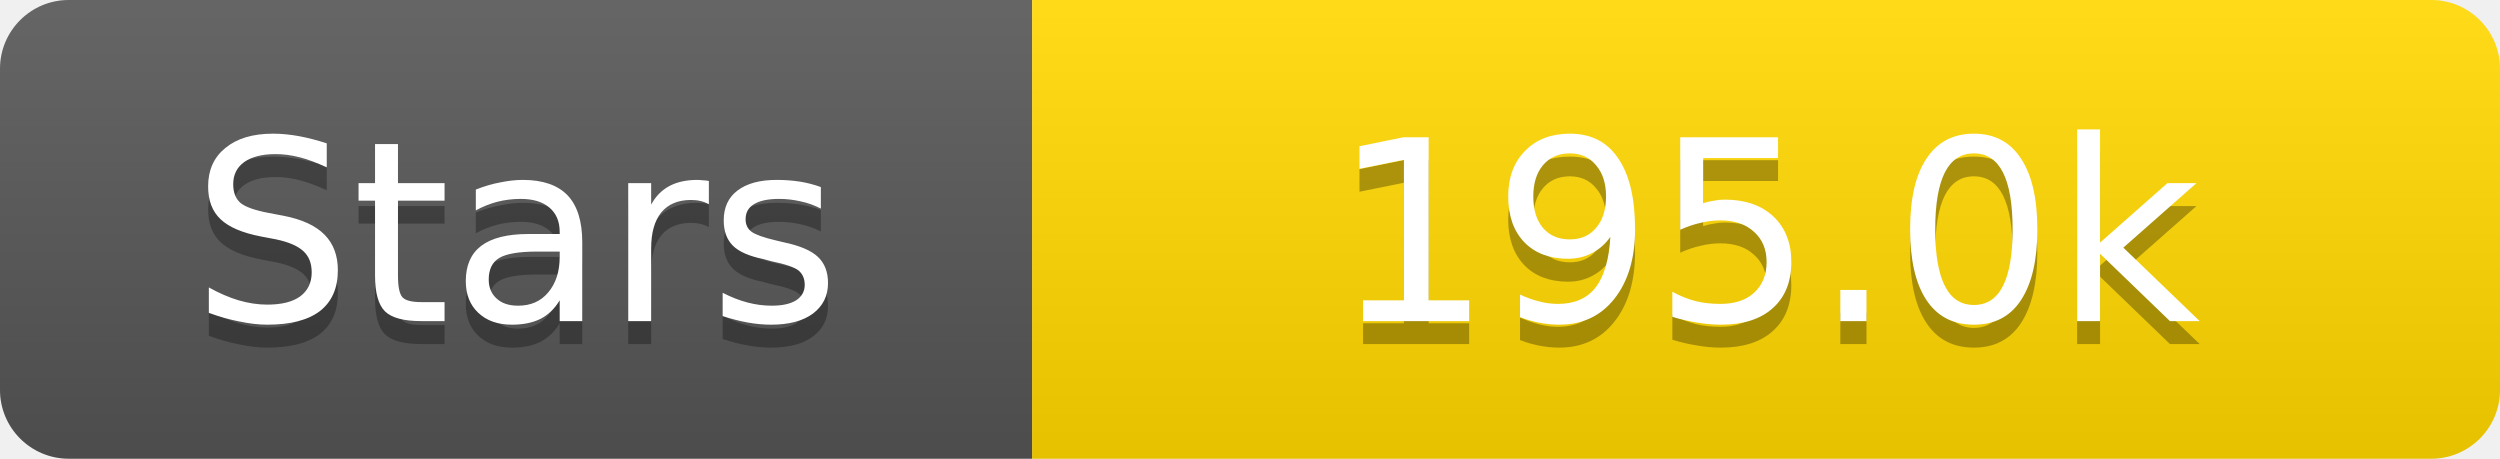
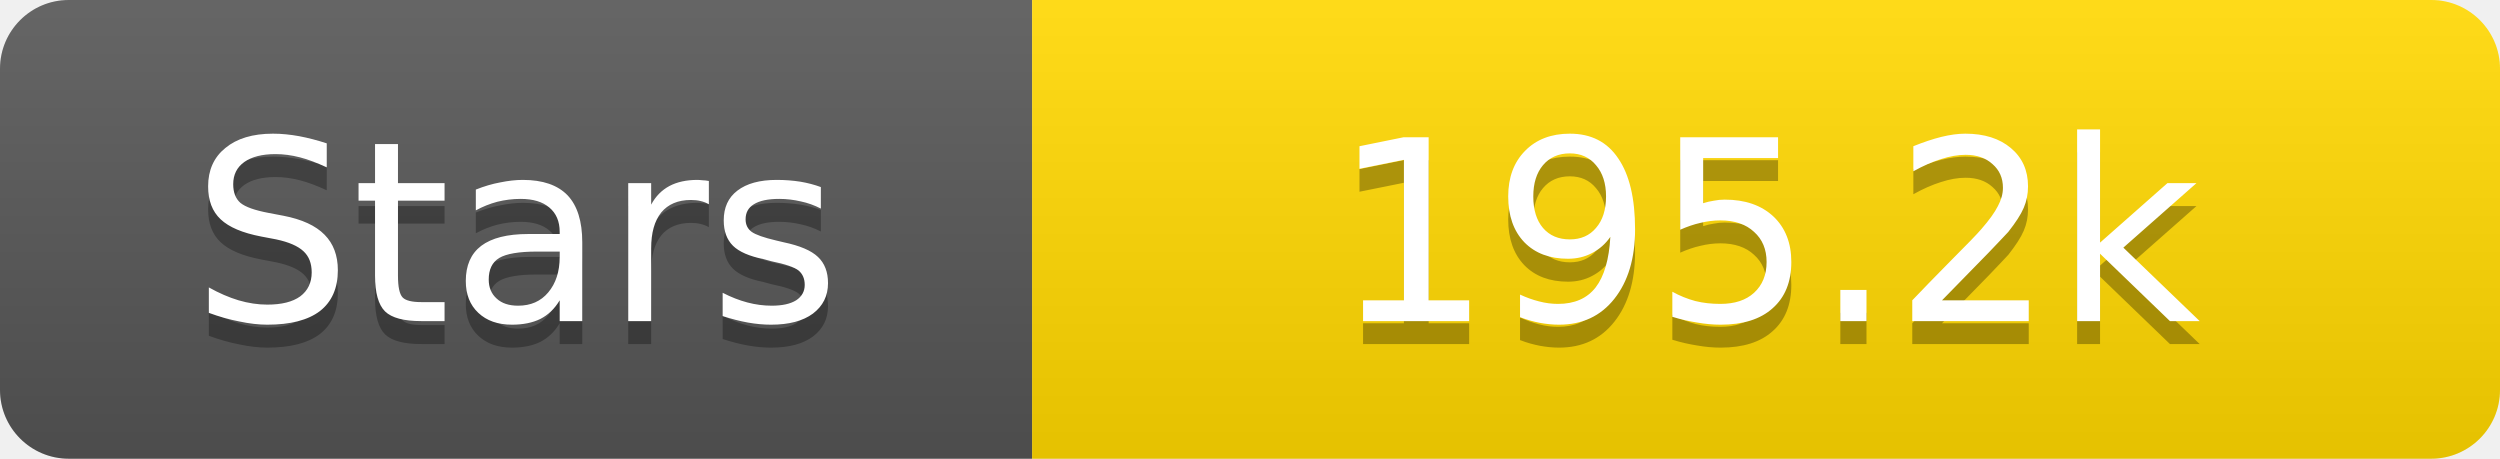
<svg xmlns="http://www.w3.org/2000/svg" width="109" height="20">
  <linearGradient id="s" x2="0" y2="100%">
    <stop offset="0" stop-color="#fff" stop-opacity=".1" />
    <stop offset="1" stop-opacity=".1" />
  </linearGradient>
  <clipPath id="r">
    <rect width="109" height="20" rx="3" fill="#fff" />
  </clipPath>
  <g clip-path="url(#r)">
    <rect width="45" height="20" fill="#555" />
    <rect x="45" width="64" height="20" fill="#ffd700" />
    <rect width="109" height="20" fill="url(#s)" />
  </g>
  <g fill="#fff" text-anchor="middle" font-family="Verdana,Geneva,DejaVu Sans,sans-serif" text-rendering="geometricPrecision" font-size="11">
    <text x="22.5" y="15" fill="#010101" fill-opacity=".3">Stars</text>
    <text x="22.5" y="14">Stars</text>
-     <text x="77.0" y="15" fill="#010101" fill-opacity=".3">195.0k</text>
-     <text x="77.0" y="14">195.0k</text>
+     <text x="77.0" y="15" fill="#010101" fill-opacity=".3">195.2k</text>
+     <text x="77.0" y="14">195.2k</text>
  </g>
</svg>
